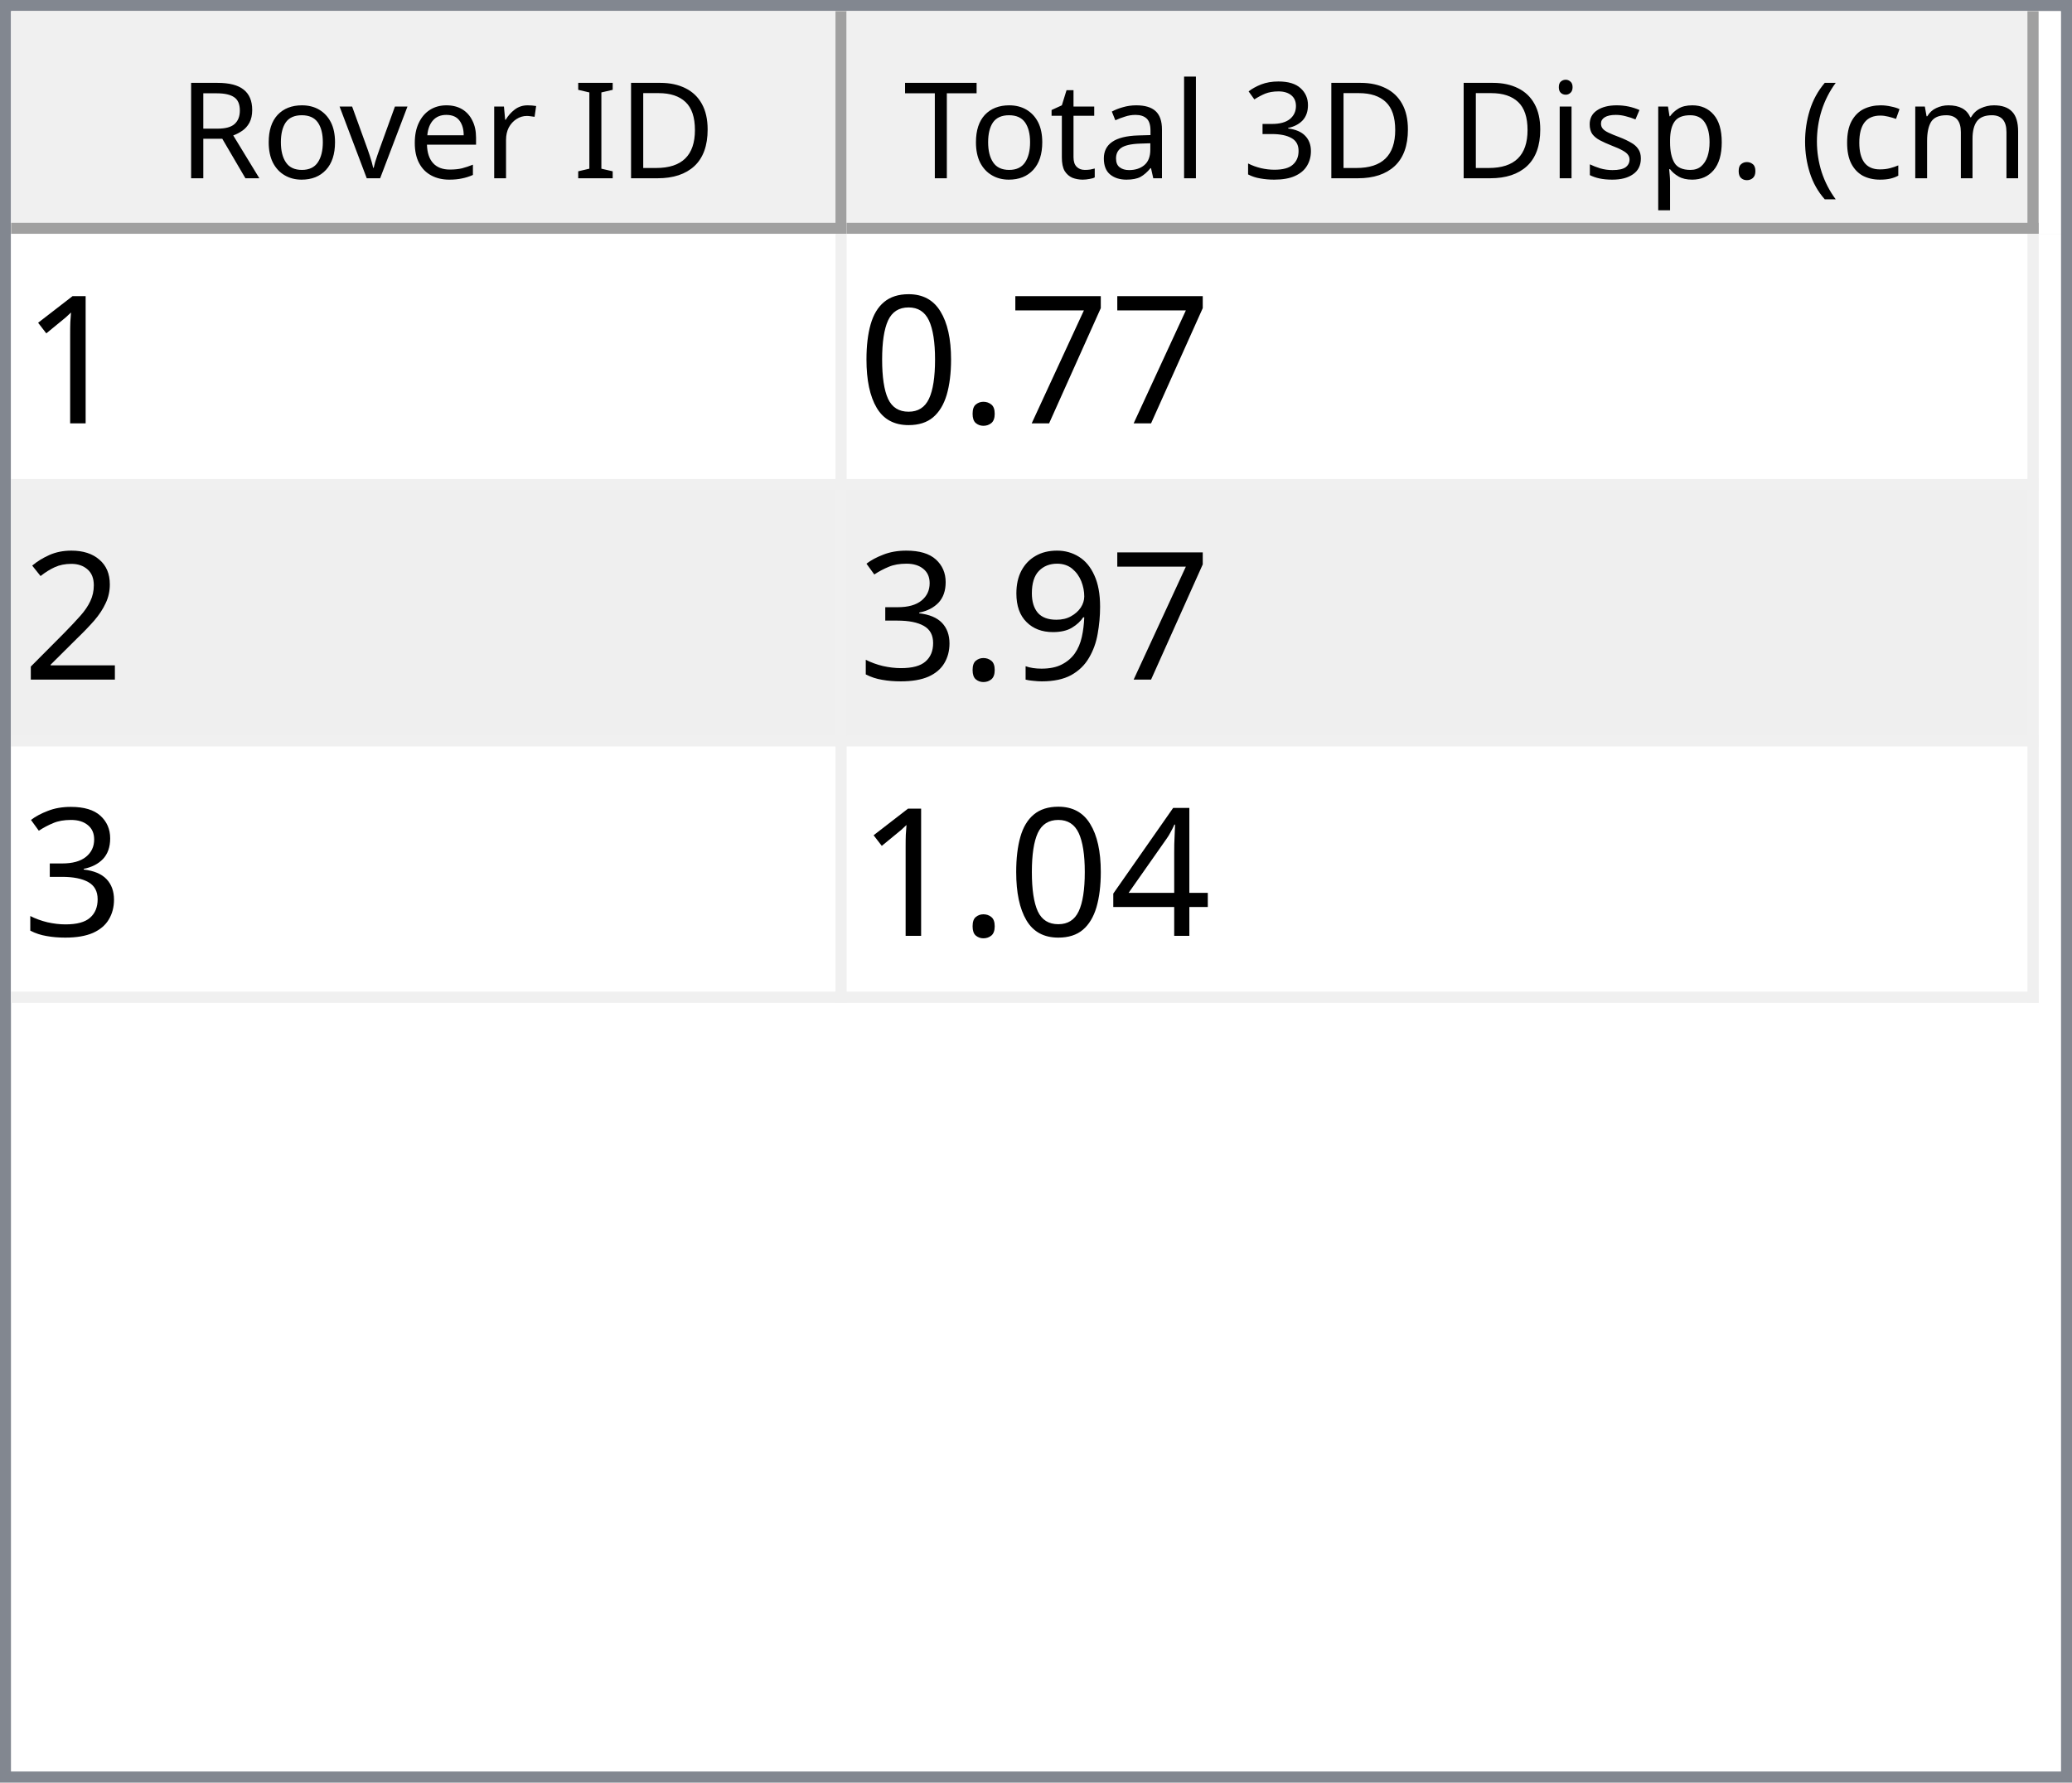
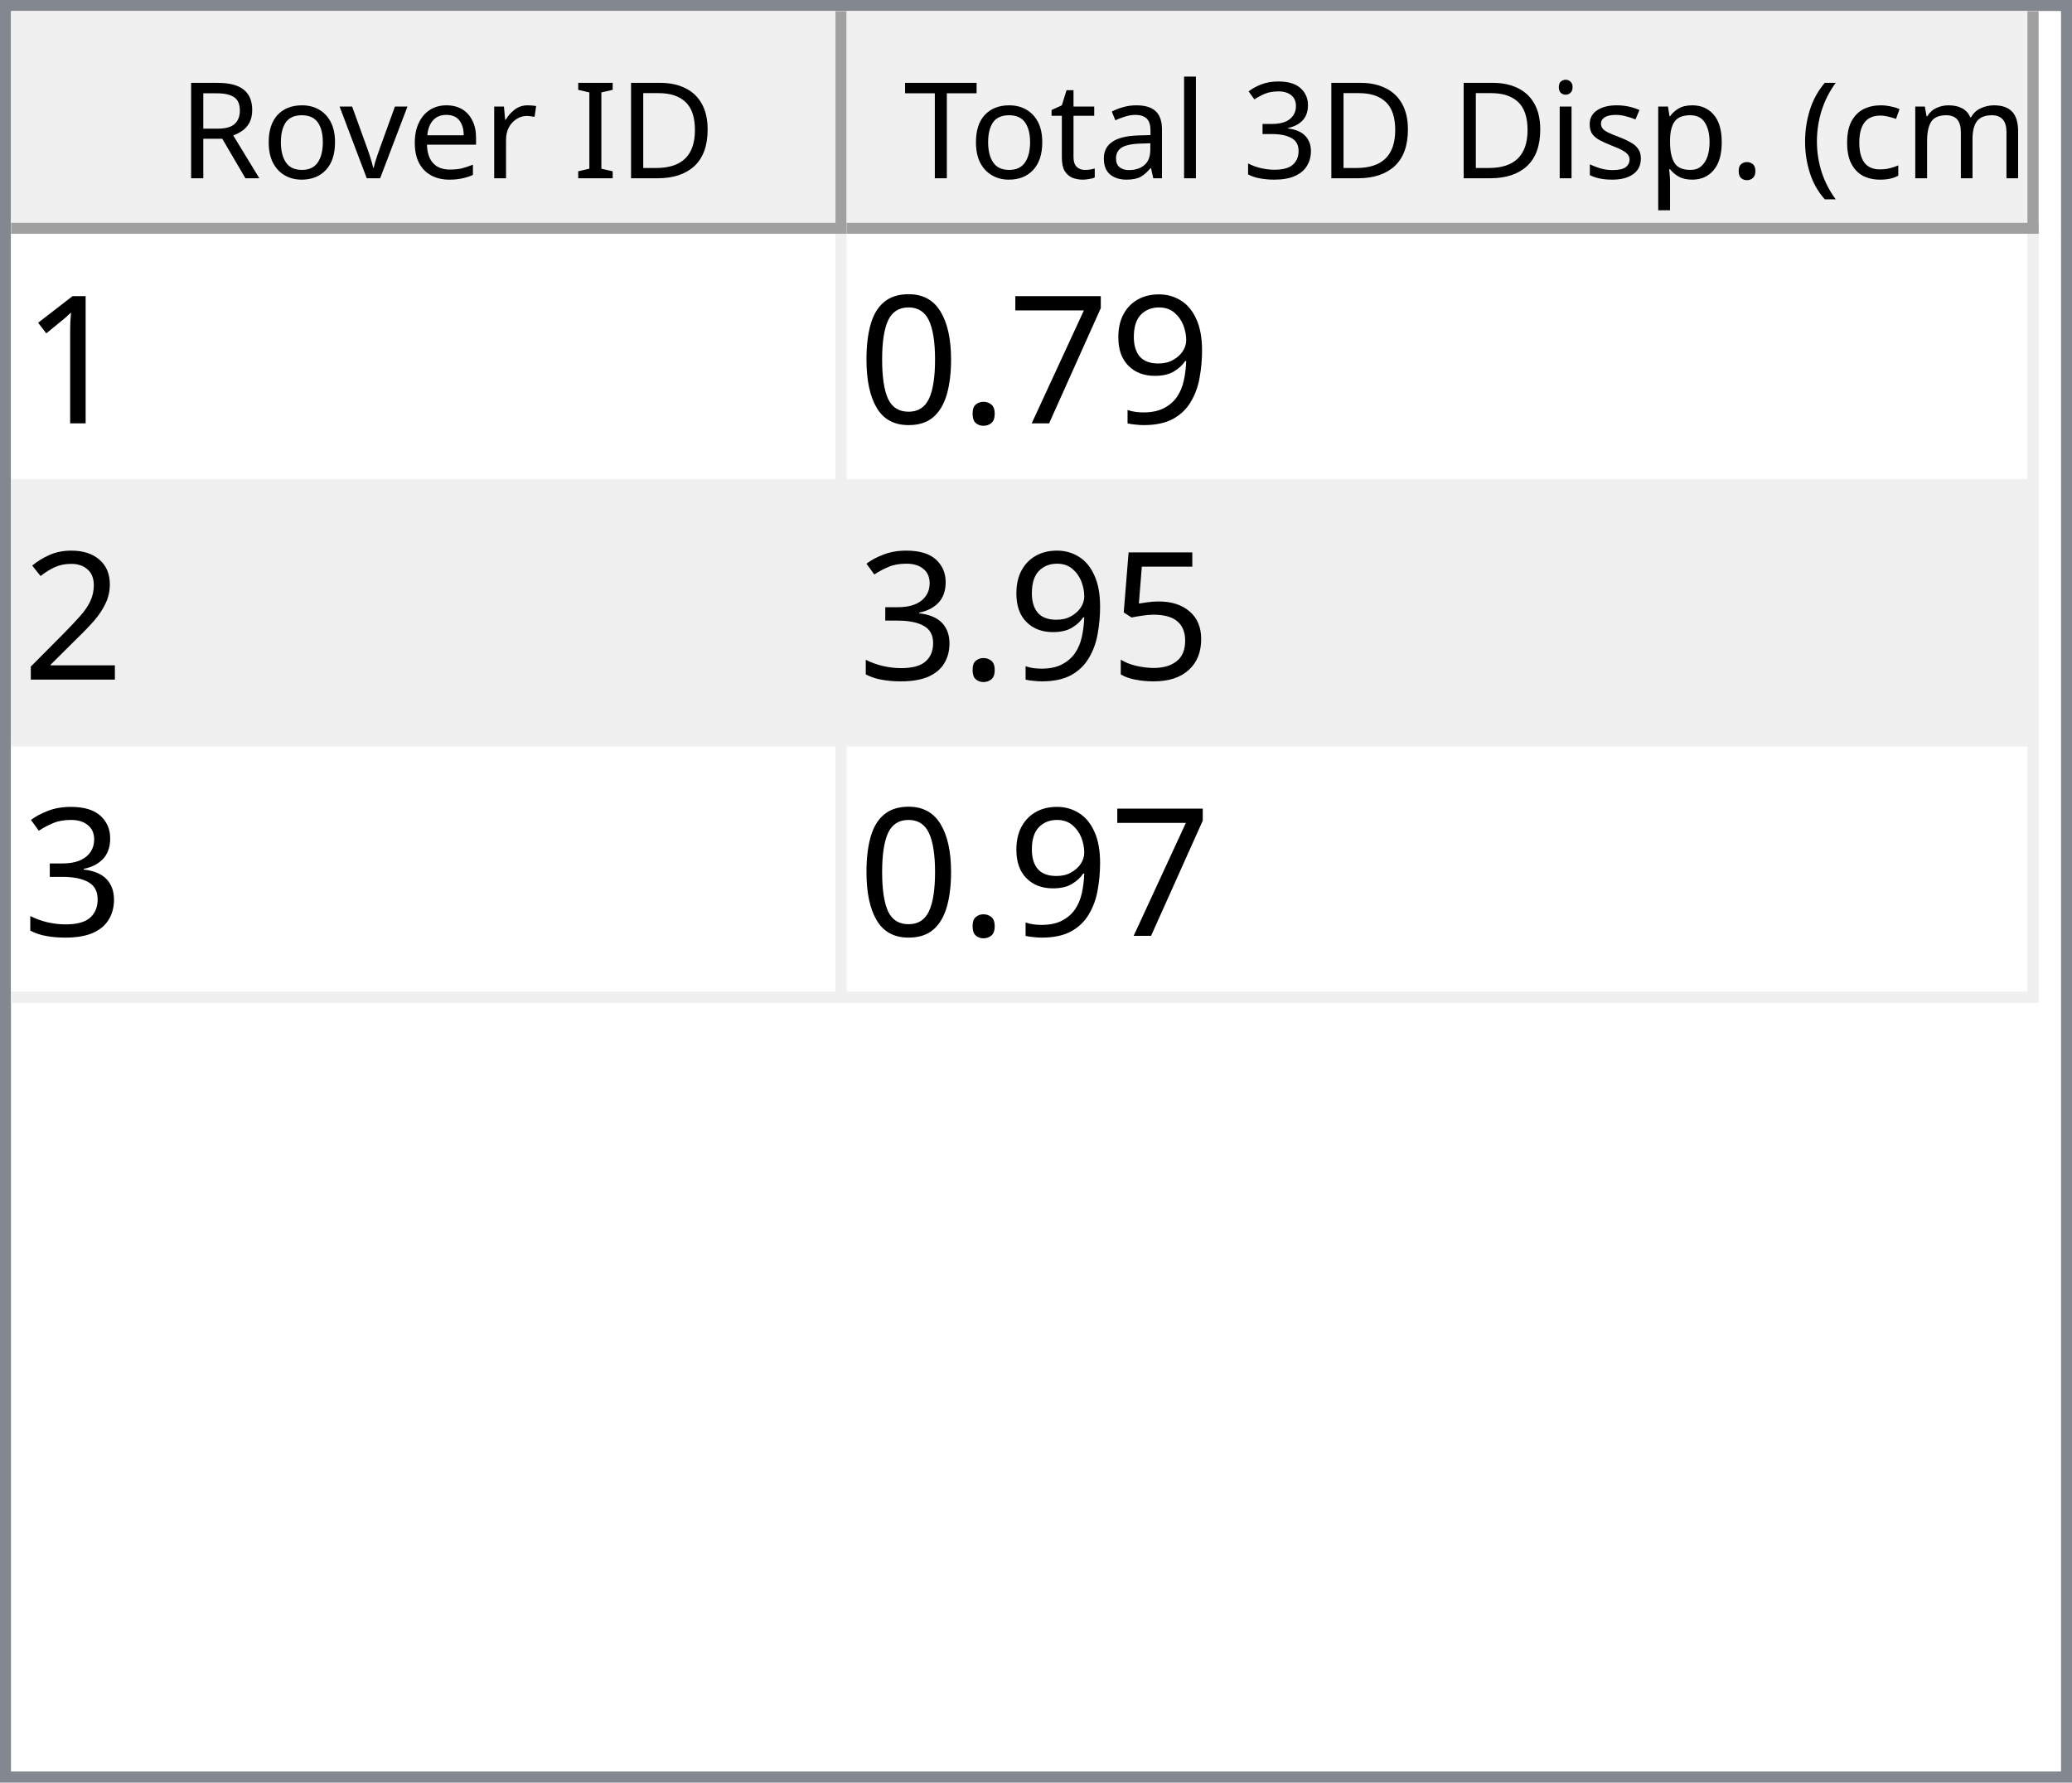
<svg xmlns="http://www.w3.org/2000/svg" style="fill-opacity:1; color-rendering:auto; color-interpolation:auto; text-rendering:auto; stroke:black; stroke-linecap:square; stroke-miterlimit:10; shape-rendering:auto; stroke-opacity:1; fill:black; stroke-dasharray:none; font-weight:normal; stroke-width:1; font-family:'Dialog'; font-style:normal; stroke-linejoin:miter; font-size:12px; stroke-dashoffset:0; image-rendering:auto;" width="186" height="160">
  <defs id="genericDefs" />
  <g>
    <defs id="defs1">
      <clipPath clipPathUnits="userSpaceOnUse" id="clipPath1">
        <path d="M0 0 L186 0 L186 160 L0 160 L0 0 Z" />
      </clipPath>
      <clipPath clipPathUnits="userSpaceOnUse" id="clipPath2">
        <path d="M0 0 L0 160 L186 160 L186 0 Z" />
      </clipPath>
      <clipPath clipPathUnits="userSpaceOnUse" id="clipPath3">
        <path d="M0 0 L0 20 L184 20 L184 0 Z" />
      </clipPath>
      <clipPath clipPathUnits="userSpaceOnUse" id="clipPath4">
        <path d="M0 0 L0 20 L75 20 L75 0 Z" />
      </clipPath>
      <clipPath clipPathUnits="userSpaceOnUse" id="clipPath5">
        <path d="M1 1 L1 19 L74 19 L74 1 Z" />
      </clipPath>
      <clipPath clipPathUnits="userSpaceOnUse" id="clipPath6">
        <path d="M0 0 L0 18 L73 18 L73 0 Z" />
      </clipPath>
      <clipPath clipPathUnits="userSpaceOnUse" id="clipPath7">
        <path d="M-0.5 -0.5 L-0.5 19.5 L74.5 19.5 L74.5 -0.5 Z" />
      </clipPath>
      <clipPath clipPathUnits="userSpaceOnUse" id="clipPath8">
        <path d="M0 0 L0 20 L107 20 L107 0 Z" />
      </clipPath>
      <clipPath clipPathUnits="userSpaceOnUse" id="clipPath9">
        <path d="M1 1 L1 19 L106 19 L106 1 Z" />
      </clipPath>
      <clipPath clipPathUnits="userSpaceOnUse" id="clipPath10">
        <path d="M0 0 L0 18 L105 18 L105 0 Z" />
      </clipPath>
      <clipPath clipPathUnits="userSpaceOnUse" id="clipPath11">
        <path d="M-0.5 -0.5 L-0.5 19.5 L106.5 19.5 L106.5 -0.5 Z" />
      </clipPath>
      <clipPath clipPathUnits="userSpaceOnUse" id="clipPath12">
        <path d="M0 0 L0 138 L184 138 L184 0 Z" />
      </clipPath>
      <clipPath clipPathUnits="userSpaceOnUse" id="clipPath13">
        <path d="M0 0 L0 69 L182 69 L182 0 Z" />
      </clipPath>
      <clipPath clipPathUnits="userSpaceOnUse" id="clipPath14">
        <path d="M-0.5 -0.5 L-0.5 68.5 L181.5 68.5 L181.5 -0.5 Z" />
      </clipPath>
      <clipPath clipPathUnits="userSpaceOnUse" id="clipPath15">
        <path d="M0 0 L0 22 L74 22 L74 0 Z" />
      </clipPath>
      <clipPath clipPathUnits="userSpaceOnUse" id="clipPath16">
        <path d="M0 0 L0 22 L106 22 L106 0 Z" />
      </clipPath>
      <font horiz-adv-x="64.551" id="font1">
        <font-face ascent="107.91" descent="25.098" units-per-em="100" style="font-style:normal; font-family:Segoe UI; font-weight:normal;" />
        <missing-glyph horiz-adv-x="64.551" d="M8.109 0 L8.109 68.266 L56.453 68.266 L56.453 0 L8.109 0 ZM15.328 7.234 L49.219 7.234 L49.219 61.031 L15.328 61.031 L15.328 7.234 Z" />
        <glyph unicode="D" horiz-adv-x="70.117" d="M9.188 0 L9.188 70.016 L28.516 70.016 Q65.531 70.016 65.531 35.891 Q65.531 19.672 55.25 9.836 Q44.969 0 27.734 0 L9.188 0 ZM17.391 62.594 L17.391 7.422 L27.828 7.422 Q41.609 7.422 49.273 14.797 Q56.938 22.172 56.938 35.688 Q56.938 62.594 28.328 62.594 L17.391 62.594 Z" />
        <glyph unicode="I" horiz-adv-x="26.611" d="M17.391 0 L9.188 0 L9.188 70.016 L17.391 70.016 L17.391 0 Z" />
        <glyph unicode=" " horiz-adv-x="27.393" d="" />
        <glyph unicode="r" horiz-adv-x="34.766" d="M34.188 41.891 Q32.078 43.5 28.125 43.5 Q23 43.5 19.555 38.672 Q16.109 33.844 16.109 25.484 L16.109 0 L8.109 0 L8.109 50 L16.109 50 L16.109 39.703 L16.312 39.703 Q18.016 44.969 21.531 47.922 Q25.047 50.875 29.391 50.875 Q32.516 50.875 34.188 50.203 L34.188 41.891 Z" />
        <glyph unicode="e" horiz-adv-x="52.295" d="M48.297 23 L12.984 23 Q13.188 14.656 17.484 10.109 Q21.781 5.562 29.297 5.562 Q37.75 5.562 44.828 11.141 L44.828 3.609 Q38.234 -1.172 27.391 -1.172 Q16.797 -1.172 10.742 5.641 Q4.688 12.453 4.688 24.812 Q4.688 36.469 11.305 43.82 Q17.922 51.172 27.734 51.172 Q37.547 51.172 42.922 44.828 Q48.297 38.484 48.297 27.203 L48.297 23 ZM40.094 29.781 Q40.047 36.719 36.75 40.578 Q33.453 44.438 27.594 44.438 Q21.922 44.438 17.969 40.383 Q14.016 36.328 13.094 29.781 L40.094 29.781 Z" />
        <glyph unicode="v" horiz-adv-x="47.9" d="M47.406 50 L27.484 0 L19.625 0 L0.688 50 L9.469 50 L22.172 13.672 Q23.578 9.672 23.922 6.688 L24.125 6.688 Q24.609 10.453 25.688 13.484 L38.969 50 L47.406 50 Z" />
        <glyph unicode="o" horiz-adv-x="58.594" d="M29 -1.172 Q17.922 -1.172 11.305 5.836 Q4.688 12.844 4.688 24.422 Q4.688 37.016 11.57 44.094 Q18.453 51.172 30.172 51.172 Q41.359 51.172 47.633 44.289 Q53.906 37.406 53.906 25.203 Q53.906 13.234 47.141 6.031 Q40.375 -1.172 29 -1.172 ZM29.594 44.438 Q21.875 44.438 17.383 39.188 Q12.891 33.938 12.891 24.703 Q12.891 15.828 17.43 10.695 Q21.969 5.562 29.594 5.562 Q37.359 5.562 41.531 10.594 Q45.703 15.625 45.703 24.906 Q45.703 34.281 41.531 39.359 Q37.359 44.438 29.594 44.438 Z" />
        <glyph unicode="R" horiz-adv-x="59.814" d="M59.375 0 L49.609 0 L37.891 19.625 Q36.281 22.359 34.766 24.289 Q33.25 26.219 31.664 27.438 Q30.078 28.656 28.25 29.219 Q26.422 29.781 24.125 29.781 L17.391 29.781 L17.391 0 L9.188 0 L9.188 70.016 L30.078 70.016 Q34.672 70.016 38.555 68.867 Q42.438 67.719 45.289 65.375 Q48.141 63.031 49.758 59.547 Q51.375 56.062 51.375 51.375 Q51.375 47.703 50.273 44.656 Q49.172 41.609 47.148 39.211 Q45.125 36.812 42.266 35.133 Q39.406 33.453 35.844 32.516 L35.844 32.328 Q37.594 31.547 38.891 30.547 Q40.188 29.547 41.359 28.18 Q42.531 26.812 43.68 25.078 Q44.828 23.344 46.234 21.047 L59.375 0 ZM17.391 62.594 L17.391 37.203 L28.516 37.203 Q31.594 37.203 34.203 38.133 Q36.812 39.062 38.719 40.797 Q40.625 42.531 41.703 45.047 Q42.781 47.562 42.781 50.688 Q42.781 56.297 39.141 59.445 Q35.5 62.594 28.609 62.594 L17.391 62.594 Z" />
        <glyph unicode=")" horiz-adv-x="30.176" d="M8.297 -15.922 L1.172 -15.922 Q16.406 2.344 16.406 26.812 Q16.406 51.469 1.078 70.016 L8.297 70.016 Q23.531 52.156 23.531 26.703 Q23.531 1.375 8.297 -15.922 Z" />
        <glyph unicode="m" horiz-adv-x="86.133" d="M79.109 0 L71.094 0 L71.094 28.719 Q71.094 37.016 68.531 40.727 Q65.969 44.438 59.906 44.438 Q54.781 44.438 51.195 39.75 Q47.609 35.062 47.609 28.516 L47.609 0 L39.594 0 L39.594 29.688 Q39.594 44.438 28.219 44.438 Q22.953 44.438 19.531 40.016 Q16.109 35.594 16.109 28.516 L16.109 0 L8.109 0 L8.109 50 L16.109 50 L16.109 42.094 L16.312 42.094 Q21.625 51.172 31.844 51.172 Q36.969 51.172 40.773 48.312 Q44.578 45.453 46 40.828 Q51.562 51.172 62.594 51.172 Q79.109 51.172 79.109 30.812 L79.109 0 Z" />
        <glyph unicode="c" horiz-adv-x="46.191" d="M42.188 2.297 Q36.422 -1.172 28.516 -1.172 Q17.828 -1.172 11.258 5.789 Q4.688 12.75 4.688 23.828 Q4.688 36.188 11.766 43.68 Q18.844 51.172 30.672 51.172 Q37.25 51.172 42.281 48.734 L42.281 40.531 Q36.719 44.438 30.375 44.438 Q22.703 44.438 17.797 38.945 Q12.891 33.453 12.891 24.516 Q12.891 15.719 17.508 10.641 Q22.125 5.562 29.891 5.562 Q36.422 5.562 42.188 9.906 L42.188 2.297 Z" />
        <glyph unicode="(" horiz-adv-x="30.176" d="M29.109 -15.922 L21.969 -15.922 Q6.844 1.375 6.844 26.703 Q6.844 52.156 21.969 70.016 L29.203 70.016 Q13.875 51.469 13.875 26.812 Q13.875 2.344 29.109 -15.922 Z" />
        <glyph unicode="." horiz-adv-x="21.68" d="M10.891 -1.078 Q8.641 -1.078 7.055 0.539 Q5.469 2.156 5.469 4.391 Q5.469 6.641 7.055 8.273 Q8.641 9.906 10.891 9.906 Q13.188 9.906 14.797 8.273 Q16.406 6.641 16.406 4.391 Q16.406 2.156 14.797 0.539 Q13.188 -1.078 10.891 -1.078 Z" />
        <glyph unicode="p" horiz-adv-x="58.789" d="M16.312 7.234 L16.109 7.234 L16.109 -23 L8.109 -23 L8.109 50 L16.109 50 L16.109 41.219 L16.312 41.219 Q22.219 51.172 33.594 51.172 Q43.266 51.172 48.688 44.461 Q54.109 37.75 54.109 26.469 Q54.109 13.922 48 6.375 Q41.891 -1.172 31.297 -1.172 Q21.578 -1.172 16.312 7.234 ZM16.109 27.391 L16.109 20.406 Q16.109 14.203 20.141 9.883 Q24.172 5.562 30.375 5.562 Q37.641 5.562 41.773 11.133 Q45.906 16.703 45.906 26.609 Q45.906 34.969 42.047 39.703 Q38.188 44.438 31.594 44.438 Q24.609 44.438 20.359 39.578 Q16.109 34.719 16.109 27.391 Z" />
        <glyph unicode="s" horiz-adv-x="42.432" d="M5.078 1.812 L5.078 10.406 Q11.625 5.562 19.484 5.562 Q30.031 5.562 30.031 12.594 Q30.031 14.594 29.125 15.992 Q28.219 17.391 26.68 18.461 Q25.141 19.531 23.07 20.383 Q21 21.234 18.609 22.172 Q15.281 23.484 12.766 24.828 Q10.25 26.172 8.57 27.859 Q6.891 29.547 6.031 31.695 Q5.172 33.844 5.172 36.719 Q5.172 40.234 6.789 42.945 Q8.406 45.656 11.086 47.484 Q13.766 49.312 17.211 50.242 Q20.656 51.172 24.312 51.172 Q30.812 51.172 35.938 48.922 L35.938 40.828 Q30.422 44.438 23.25 44.438 Q21 44.438 19.195 43.922 Q17.391 43.406 16.094 42.477 Q14.797 41.547 14.086 40.258 Q13.375 38.969 13.375 37.406 Q13.375 35.453 14.086 34.133 Q14.797 32.812 16.164 31.789 Q17.531 30.766 19.484 29.938 Q21.438 29.109 23.922 28.125 Q27.25 26.859 29.883 25.516 Q32.516 24.172 34.375 22.484 Q36.234 20.797 37.234 18.602 Q38.234 16.406 38.234 13.375 Q38.234 9.672 36.602 6.938 Q34.969 4.203 32.234 2.398 Q29.5 0.594 25.93 -0.289 Q22.359 -1.172 18.453 -1.172 Q10.75 -1.172 5.078 1.812 Z" />
        <glyph unicode="i" horiz-adv-x="24.219" d="M12.203 62.703 Q10.062 62.703 8.547 64.164 Q7.031 65.625 7.031 67.875 Q7.031 70.125 8.547 71.609 Q10.062 73.094 12.203 73.094 Q14.406 73.094 15.945 71.609 Q17.484 70.125 17.484 67.875 Q17.484 65.719 15.945 64.211 Q14.406 62.703 12.203 62.703 ZM16.109 0 L8.109 0 L8.109 50 L16.109 50 L16.109 0 Z" />
        <glyph unicode="3" horiz-adv-x="53.906" d="M46.531 19.828 Q46.531 15.094 44.75 11.211 Q42.969 7.328 39.719 4.57 Q36.469 1.812 31.93 0.297 Q27.391 -1.219 21.922 -1.219 Q11.922 -1.219 6 2.594 L6 11.188 Q13.094 5.609 22.219 5.609 Q25.875 5.609 28.828 6.539 Q31.781 7.469 33.906 9.227 Q36.031 10.984 37.18 13.477 Q38.328 15.969 38.328 19.094 Q38.328 32.812 18.797 32.812 L12.984 32.812 L12.984 39.594 L18.5 39.594 Q35.797 39.594 35.797 52.484 Q35.797 64.406 22.609 64.406 Q15.188 64.406 8.688 59.422 L8.688 67.188 Q15.375 71.188 24.609 71.188 Q29 71.188 32.57 69.969 Q36.141 68.75 38.68 66.555 Q41.219 64.359 42.609 61.281 Q44 58.203 44 54.5 Q44 40.672 30.031 36.719 L30.031 36.531 Q33.594 36.141 36.625 34.797 Q39.656 33.453 41.852 31.305 Q44.047 29.156 45.289 26.25 Q46.531 23.344 46.531 19.828 Z" />
        <glyph unicode="l" horiz-adv-x="24.219" d="M16.109 0 L8.109 0 L8.109 74.031 L16.109 74.031 L16.109 0 Z" />
        <glyph unicode="a" horiz-adv-x="50.879" d="M43.891 0 L35.891 0 L35.891 7.812 L35.688 7.812 Q30.469 -1.172 20.312 -1.172 Q12.844 -1.172 8.617 2.781 Q4.391 6.734 4.391 13.281 Q4.391 27.297 20.906 29.594 L35.891 31.688 Q35.891 44.438 25.594 44.438 Q16.547 44.438 9.281 38.281 L9.281 46.484 Q16.656 51.172 26.266 51.172 Q43.891 51.172 43.891 32.516 L43.891 0 ZM35.891 25.297 L23.828 23.641 Q18.266 22.859 15.43 20.875 Q12.594 18.891 12.594 13.875 Q12.594 10.203 15.211 7.883 Q17.828 5.562 22.172 5.562 Q28.125 5.562 32.008 9.742 Q35.891 13.922 35.891 20.312 L35.891 25.297 Z" />
        <glyph unicode="t" horiz-adv-x="33.887" d="M31.297 0.484 Q28.469 -1.078 23.828 -1.078 Q10.688 -1.078 10.688 13.578 L10.688 43.172 L2.094 43.172 L2.094 50 L10.688 50 L10.688 62.203 L18.703 64.797 L18.703 50 L31.297 50 L31.297 43.172 L18.703 43.172 L18.703 14.984 Q18.703 9.969 20.414 7.82 Q22.125 5.672 26.078 5.672 Q29.109 5.672 31.297 7.328 L31.297 0.484 Z" />
        <glyph unicode="T" horiz-adv-x="52.393" d="M50.594 62.594 L30.375 62.594 L30.375 0 L22.172 0 L22.172 62.594 L2 62.594 L2 70.016 L50.594 70.016 L50.594 62.594 Z" />
      </font>
      <font horiz-adv-x="75.0" id="font2">
        <font-face ascent="100.537" descent="21.973" units-per-em="100" style="font-style:normal; font-family:sans-serif; font-weight:normal;" />
        <missing-glyph horiz-adv-x="75.0" d="M12.5 0 L12.5 62.5 L62.5 62.5 L62.5 0 L12.5 0 ZM14.062 1.562 L60.938 1.562 L60.938 60.938 L14.062 60.938 L14.062 1.562 Z" />
        <glyph unicode="1" horiz-adv-x="55.615" d="M37.25 0 L28.469 0 L28.469 56 Q25.297 52.984 20.141 49.953 Q14.984 46.922 10.891 45.406 L10.891 53.906 Q18.266 57.375 23.781 62.305 Q29.297 67.234 31.594 71.875 L37.25 71.875 L37.25 0 Z" />
+         <glyph unicode="9" horiz-adv-x="55.615" d="M5.469 16.547 L13.922 17.328 Q14.984 11.375 18.016 8.688 Q21.047 6 25.781 6 Q29.828 6 32.883 7.859 Q35.938 9.719 37.891 12.82 Q39.844 15.922 41.164 21.195 Q42.484 26.469 42.484 31.938 Q42.484 32.516 42.438 33.688 Q39.797 29.5 35.234 26.883 Q30.672 24.266 25.344 24.266 Q16.453 24.266 10.305 30.711 Q4.156 37.156 4.156 47.703 Q4.156 58.594 10.578 65.234 Q17 71.875 26.656 71.875 Q33.641 71.875 39.43 68.117 Q45.219 64.359 48.219 57.398 Q51.219 50.438 51.219 37.25 Q51.219 23.531 48.242 15.406 Q45.266 7.281 39.383 3.031 Q33.5 -1.219 25.594 -1.219 Q17.188 -1.219 11.867 3.445 Q6.547 8.109 5.469 16.547 ZM41.453 48.141 Q41.453 55.719 37.43 60.156 Q33.406 64.594 27.734 64.594 Q21.875 64.594 17.531 59.812 Q13.188 55.031 13.188 47.406 Q13.188 40.578 17.312 36.305 Q21.438 32.031 27.484 32.031 Q33.594 32.031 37.523 36.305 Q41.453 40.578 41.453 48.141 Z" />
        <glyph unicode="7" horiz-adv-x="55.615" d="M4.734 62.203 L4.734 70.656 L51.078 70.656 L51.078 63.812 Q44.234 56.547 37.523 44.484 Q30.812 32.422 27.156 19.672 Q24.516 10.688 23.781 0 L14.75 0 Q14.891 8.453 18.062 20.414 Q21.234 32.375 27.172 43.484 Q33.109 54.594 39.797 62.203 L4.734 62.203 Z" />
        <glyph unicode="." horiz-adv-x="27.783" d="M9.078 0 L9.078 10.016 L19.094 10.016 L19.094 0 L9.078 0 Z" />
        <glyph unicode="0" horiz-adv-x="55.615" d="M4.156 35.297 Q4.156 48 6.766 55.742 Q9.375 63.484 14.523 67.68 Q19.672 71.875 27.484 71.875 Q33.25 71.875 37.594 69.555 Q41.938 67.234 44.773 62.867 Q47.609 58.5 49.219 52.227 Q50.828 45.953 50.828 35.297 Q50.828 22.703 48.242 14.969 Q45.656 7.234 40.508 3.008 Q35.359 -1.219 27.484 -1.219 Q17.141 -1.219 11.234 6.203 Q4.156 15.141 4.156 35.297 ZM13.188 35.297 Q13.188 17.672 17.312 11.836 Q21.438 6 27.484 6 Q33.547 6 37.672 11.859 Q41.797 17.719 41.797 35.297 Q41.797 52.984 37.672 58.789 Q33.547 64.594 27.391 64.594 Q21.344 64.594 17.719 59.469 Q13.188 52.938 13.188 35.297 Z" />
        <glyph unicode="2" horiz-adv-x="55.615" d="M50.344 8.453 L50.344 0 L3.031 0 Q2.938 3.172 4.047 6.109 Q5.859 10.938 9.836 15.625 Q13.812 20.312 21.344 26.469 Q33.016 36.031 37.117 41.625 Q41.219 47.219 41.219 52.203 Q41.219 57.422 37.477 61.008 Q33.734 64.594 27.734 64.594 Q21.391 64.594 17.578 60.789 Q13.766 56.984 13.719 50.25 L4.688 51.172 Q5.609 61.281 11.664 66.578 Q17.719 71.875 27.938 71.875 Q38.234 71.875 44.242 66.164 Q50.25 60.453 50.25 52 Q50.25 47.703 48.492 43.555 Q46.734 39.406 42.656 34.812 Q38.578 30.219 29.109 22.219 Q21.188 15.578 18.945 13.211 Q16.703 10.844 15.234 8.453 L50.344 8.453 Z" />
-         <glyph unicode="9" horiz-adv-x="55.615" d="M5.469 16.547 L13.922 17.328 Q14.984 11.375 18.016 8.688 Q21.047 6 25.781 6 Q29.828 6 32.883 7.859 Q35.938 9.719 37.891 12.82 Q39.844 15.922 41.164 21.195 Q42.484 26.469 42.484 31.938 Q42.484 32.516 42.438 33.688 Q39.797 29.5 35.234 26.883 Q30.672 24.266 25.344 24.266 Q16.453 24.266 10.305 30.711 Q4.156 37.156 4.156 47.703 Q4.156 58.594 10.578 65.234 Q17 71.875 26.656 71.875 Q33.641 71.875 39.43 68.117 Q45.219 64.359 48.219 57.398 Q51.219 50.438 51.219 37.25 Q51.219 23.531 48.242 15.406 Q45.266 7.281 39.383 3.031 Q33.5 -1.219 25.594 -1.219 Q17.188 -1.219 11.867 3.445 Q6.547 8.109 5.469 16.547 ZM41.453 48.141 Q41.453 55.719 37.43 60.156 Q33.406 64.594 27.734 64.594 Q21.875 64.594 17.531 59.812 Q13.188 55.031 13.188 47.406 Q13.188 40.578 17.312 36.305 Q21.438 32.031 27.484 32.031 Q33.594 32.031 37.523 36.305 Q41.453 40.578 41.453 48.141 Z" />
+         <glyph unicode="5" horiz-adv-x="55.615" d="M4.156 18.75 L13.375 19.531 Q14.406 12.797 18.141 9.398 Q21.875 6 27.156 6 Q33.5 6 37.891 10.789 Q42.281 15.578 42.281 23.484 Q42.281 31 38.062 35.352 Q33.844 39.703 27 39.703 Q22.75 39.703 19.336 37.773 Q15.922 35.844 13.969 32.766 L5.719 33.844 L12.641 70.609 L48.25 70.609 L48.25 62.203 L19.672 62.203 L15.828 42.969 Q22.266 47.469 29.344 47.469 Q38.719 47.469 45.164 40.969 Q51.609 34.469 51.609 24.266 Q51.609 14.547 45.953 7.469 Q39.062 -1.219 27.156 -1.219 Q17.391 -1.219 11.211 4.25 Q5.031 9.719 4.156 18.75 Z" />
        <glyph unicode="3" horiz-adv-x="55.615" d="M4.203 18.891 L12.984 20.062 Q14.5 12.594 18.141 9.297 Q21.781 6 27 6 Q33.203 6 37.477 10.297 Q41.75 14.594 41.75 20.953 Q41.75 27 37.797 30.93 Q33.844 34.859 27.734 34.859 Q25.25 34.859 21.531 33.891 L22.516 41.609 Q23.391 41.5 23.922 41.5 Q29.547 41.5 34.039 44.43 Q38.531 47.359 38.531 53.469 Q38.531 58.297 35.258 61.477 Q31.984 64.656 26.812 64.656 Q21.688 64.656 18.266 61.43 Q14.844 58.203 13.875 51.766 L5.078 53.328 Q6.688 62.156 12.398 67.016 Q18.109 71.875 26.609 71.875 Q32.469 71.875 37.398 69.359 Q42.328 66.844 44.945 62.5 Q47.562 58.156 47.562 53.266 Q47.562 48.641 45.07 44.828 Q42.578 41.016 37.703 38.766 Q44.047 37.312 47.562 32.695 Q51.078 28.078 51.078 21.141 Q51.078 11.766 44.242 5.25 Q37.406 -1.266 26.953 -1.266 Q17.531 -1.266 11.305 4.352 Q5.078 9.969 4.203 18.891 Z" />
-         <glyph unicode="4" horiz-adv-x="55.615" d="M32.328 0 L32.328 17.141 L1.266 17.141 L1.266 25.203 L33.938 71.578 L41.109 71.578 L41.109 25.203 L50.781 25.203 L50.781 17.141 L41.109 17.141 L41.109 0 L32.328 0 ZM32.328 25.203 L32.328 57.469 L9.906 25.203 L32.328 25.203 Z" />
      </font>
    </defs>
    <g style="fill:white; stroke:white;">
      <rect x="0" y="0" width="186" style="clip-path:url(#clipPath1); stroke:none;" height="160" />
    </g>
    <g style="fill:white; text-rendering:optimizeSpeed; color-rendering:optimizeSpeed; image-rendering:optimizeSpeed; shape-rendering:crispEdges; stroke:white; color-interpolation:sRGB;">
      <rect x="0" width="186" height="160" y="0" style="stroke:none;" />
      <path style="stroke:none;" d="M0 160 L186 160 L186 0 L0 0 Z" />
    </g>
    <g style="fill:rgb(240,240,240); font-family:'Segoe UI'; stroke:rgb(240,240,240);">
      <rect x="0" y="0" width="186" style="clip-path:url(#clipPath2); stroke:none;" height="160" />
    </g>
    <g style="fill:rgb(130,135,144); font-family:'Segoe UI'; stroke:rgb(130,135,144);">
      <path d="M0 0 L186 0 L186 160 L0 160 L0 0 ZM1 1 L185 1 L185 159 L1 159 L1 1 Z" style="fill-rule:evenodd; clip-path:url(#clipPath2); stroke:none;" />
    </g>
    <g style="fill:white; font-family:'Segoe UI'; stroke:white;" transform="translate(1,1)">
      <rect x="0" y="0" width="184" style="clip-path:url(#clipPath3); stroke:none;" height="20" />
    </g>
    <g style="fill:rgb(240,240,240); font-family:'Segoe UI'; stroke:rgb(240,240,240);" transform="translate(1,1)">
      <rect x="0" y="0" width="75" style="clip-path:url(#clipPath4); stroke:none;" height="20" />
    </g>
    <g style="font-family:'Segoe UI';" transform="translate(2,2)">
      <text x="14" xml:space="preserve" y="14" style="clip-path:url(#clipPath6); stroke:none;">Rover ID</text>
    </g>
    <g style="fill:rgb(160,160,160); font-family:'Segoe UI'; stroke:rgb(160,160,160); stroke-linejoin:bevel;" transform="translate(1.5,1.5)">
      <line x1="74" x2="74" y1="0" style="fill:none; clip-path:url(#clipPath7);" y2="19" />
    </g>
    <g style="fill:rgb(160,160,160); font-family:'Segoe UI'; stroke:rgb(160,160,160); stroke-linejoin:bevel;" transform="matrix(1,0,0,1,1,1) translate(0.5,0.5)">
      <line x1="0" x2="74" y1="19" style="fill:none; clip-path:url(#clipPath7);" y2="19" />
    </g>
    <g style="fill:rgb(240,240,240); font-family:'Segoe UI'; stroke:rgb(240,240,240);" transform="translate(76,1)">
      <rect x="0" y="0" width="107" style="clip-path:url(#clipPath8); stroke:none;" height="20" />
    </g>
    <g style="font-family:'Segoe UI';" transform="translate(77,2)">
      <text x="1" xml:space="preserve" y="14" style="clip-path:url(#clipPath10); stroke:none;"> Total 3D Disp. (cm)</text>
    </g>
    <g style="fill:rgb(160,160,160); font-family:'Segoe UI'; stroke:rgb(160,160,160); stroke-linejoin:bevel;" transform="translate(76.5,1.5)">
      <line x1="106" x2="106" y1="0" style="fill:none; clip-path:url(#clipPath11);" y2="19" />
    </g>
    <g style="fill:rgb(160,160,160); font-family:'Segoe UI'; stroke:rgb(160,160,160); stroke-linejoin:bevel;" transform="matrix(1,0,0,1,76,1) translate(0.5,0.5)">
      <line x1="0" x2="106" y1="19" style="fill:none; clip-path:url(#clipPath11);" y2="19" />
    </g>
    <g style="fill:white; font-family:'Segoe UI'; stroke:white;" transform="translate(1,21)">
      <rect x="0" y="0" width="184" style="clip-path:url(#clipPath12); stroke:none;" height="138" />
    </g>
    <g style="fill:rgb(240,240,240); font-size:16px; font-family:sans-serif; stroke:rgb(240,240,240);" transform="translate(1,21)">
      <rect x="0" y="0" width="182" style="clip-path:url(#clipPath13); stroke:none;" height="69" />
      <line transform="translate(0.5,0.5)" x1="0" x2="181" y1="22" style="clip-path:url(#clipPath14); fill:none; stroke-linejoin:bevel;" y2="22" />
    </g>
    <g transform="matrix(1,0,0,1,1,21) translate(0.5,0.5)" style="fill:rgb(240,240,240); font-size:16px; font-family:sans-serif; stroke:rgb(240,240,240); stroke-linejoin:bevel;">
      <line x1="0" x2="181" y1="45" style="fill:none; clip-path:url(#clipPath14);" y2="45" />
    </g>
    <g transform="matrix(1,0,0,1,1,21) translate(0.5,0.5)" style="fill:rgb(240,240,240); font-size:16px; font-family:sans-serif; stroke:rgb(240,240,240); stroke-linejoin:bevel;">
      <line x1="0" x2="181" y1="68" style="fill:none; clip-path:url(#clipPath14);" y2="68" />
    </g>
    <g transform="matrix(1,0,0,1,1,21) translate(0.5,0.5)" style="fill:rgb(240,240,240); font-size:16px; font-family:sans-serif; stroke:rgb(240,240,240); stroke-linejoin:bevel;">
      <line x1="74" x2="74" y1="0" style="fill:none; clip-path:url(#clipPath14);" y2="68" />
    </g>
    <g transform="matrix(1,0,0,1,1,21) translate(0.5,0.5)" style="fill:rgb(240,240,240); font-size:16px; font-family:sans-serif; stroke:rgb(240,240,240); stroke-linejoin:bevel;">
      <line x1="181" x2="181" y1="0" style="fill:none; clip-path:url(#clipPath14);" y2="68" />
    </g>
    <g style="fill:white; font-size:16px; font-family:sans-serif; stroke:white;" transform="matrix(1,0,0,1,1,21)">
      <rect x="0" y="0" width="74" style="clip-path:url(#clipPath15); stroke:none;" height="22" />
      <text x="1" y="17" style="fill:black; clip-path:url(#clipPath15); stroke:none;" xml:space="preserve">1</text>
    </g>
    <g style="fill:white; font-size:16px; font-family:sans-serif; stroke:white;" transform="matrix(1,0,0,1,1,21) translate(75,0)">
      <rect x="0" y="0" width="106" style="clip-path:url(#clipPath16); stroke:none;" height="22" />
-       <text x="1" y="17" style="fill:black; clip-path:url(#clipPath16); stroke:none;" xml:space="preserve">0.77</text>
+       <text x="1" y="17" style="fill:black; clip-path:url(#clipPath16); stroke:none;" xml:space="preserve">0.79</text>
    </g>
    <g style="fill:rgb(239,239,239); font-size:16px; font-family:sans-serif; stroke:rgb(239,239,239);" transform="matrix(1,0,0,1,1,21) translate(0,23)">
      <rect x="0" y="0" width="74" style="clip-path:url(#clipPath15); stroke:none;" height="22" />
      <text x="1" y="17" style="fill:black; clip-path:url(#clipPath15); stroke:none;" xml:space="preserve">2</text>
    </g>
    <g style="fill:rgb(239,239,239); font-size:16px; font-family:sans-serif; stroke:rgb(239,239,239);" transform="matrix(1,0,0,1,1,21) translate(75,23)">
      <rect x="0" y="0" width="106" style="clip-path:url(#clipPath16); stroke:none;" height="22" />
-       <text x="1" y="17" style="fill:black; clip-path:url(#clipPath16); stroke:none;" xml:space="preserve">3.97</text>
+       <text x="1" y="17" style="fill:black; clip-path:url(#clipPath16); stroke:none;" xml:space="preserve">3.95</text>
    </g>
    <g style="fill:white; font-size:16px; font-family:sans-serif; stroke:white;" transform="matrix(1,0,0,1,1,21) translate(0,46)">
      <rect x="0" y="0" width="74" style="clip-path:url(#clipPath15); stroke:none;" height="22" />
      <text x="1" y="17" style="fill:black; clip-path:url(#clipPath15); stroke:none;" xml:space="preserve">3</text>
    </g>
    <g style="fill:white; font-size:16px; font-family:sans-serif; stroke:white;" transform="matrix(1,0,0,1,1,21) translate(75,46)">
      <rect x="0" y="0" width="106" style="clip-path:url(#clipPath16); stroke:none;" height="22" />
-       <text x="1" y="17" style="fill:black; clip-path:url(#clipPath16); stroke:none;" xml:space="preserve">1.04</text>
+       <text x="1" y="17" style="fill:black; clip-path:url(#clipPath16); stroke:none;" xml:space="preserve">0.97</text>
    </g>
  </g>
</svg>
